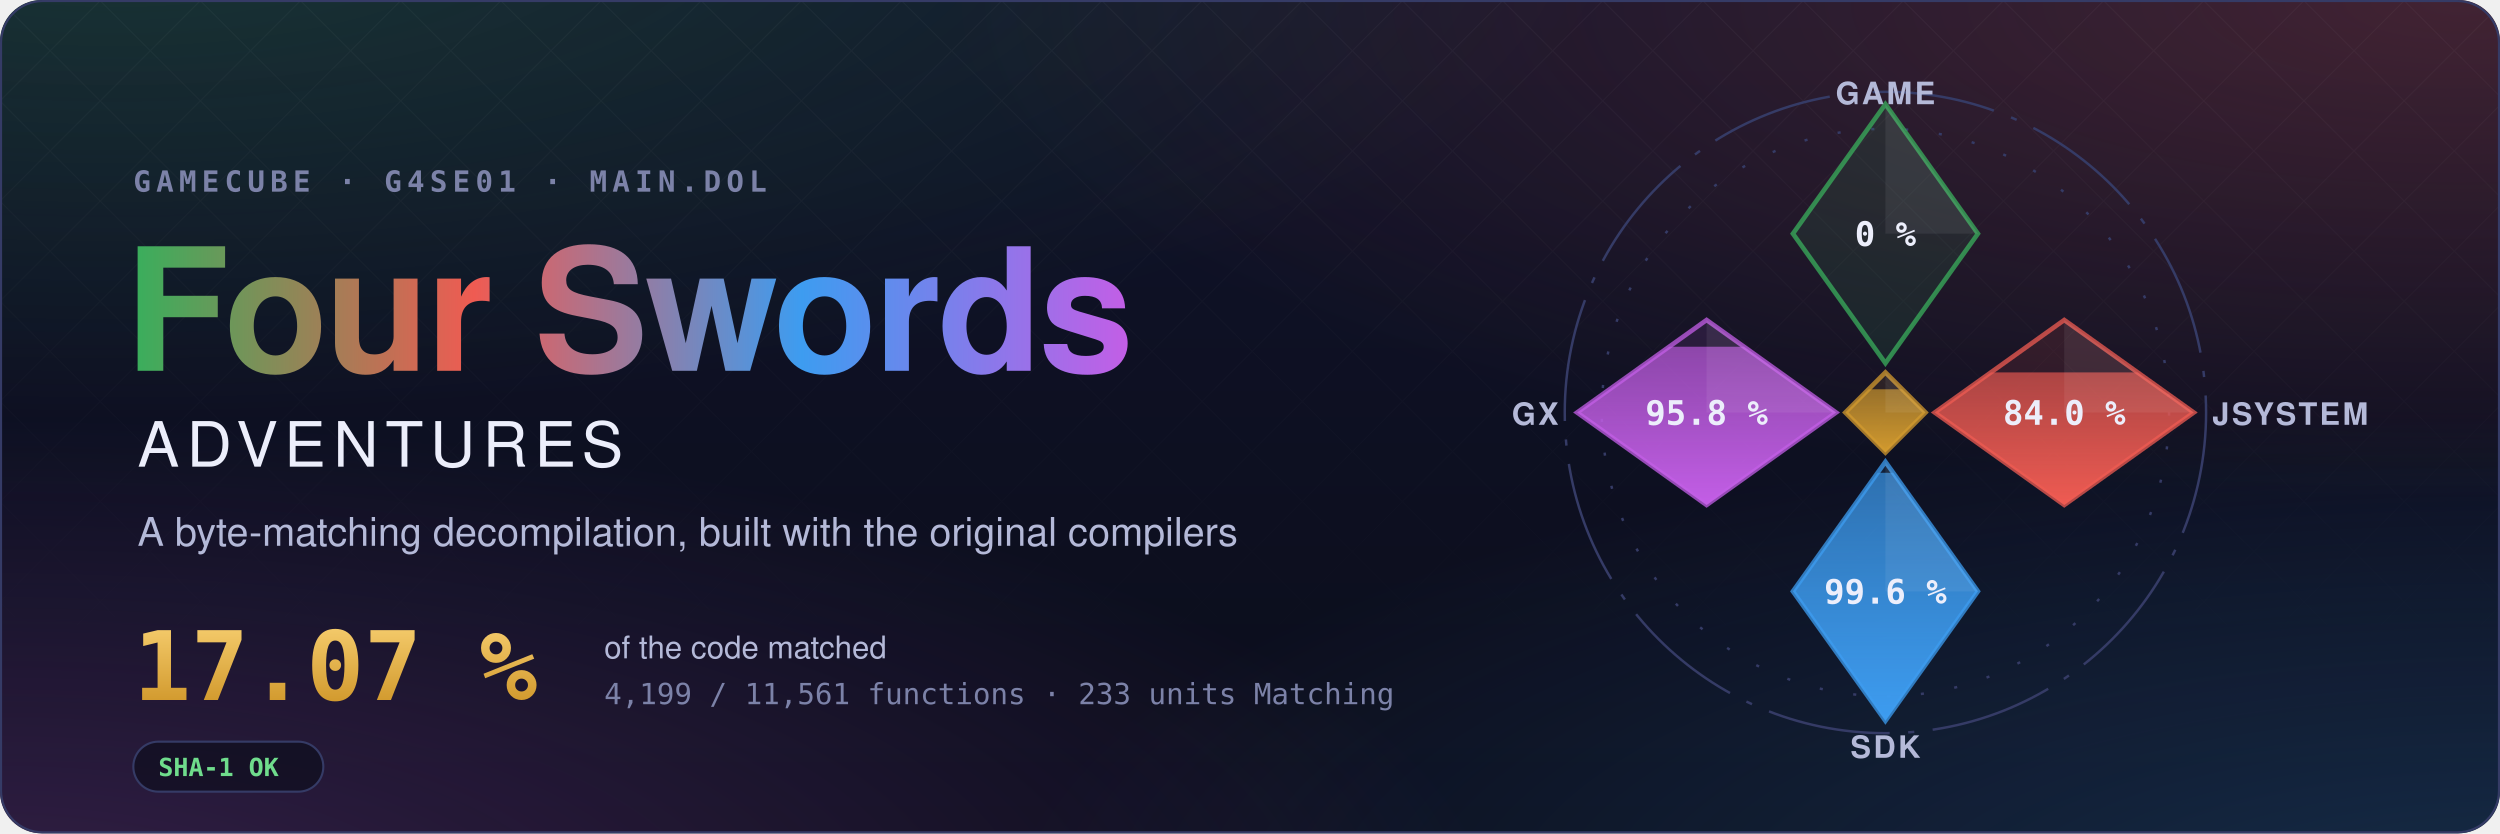
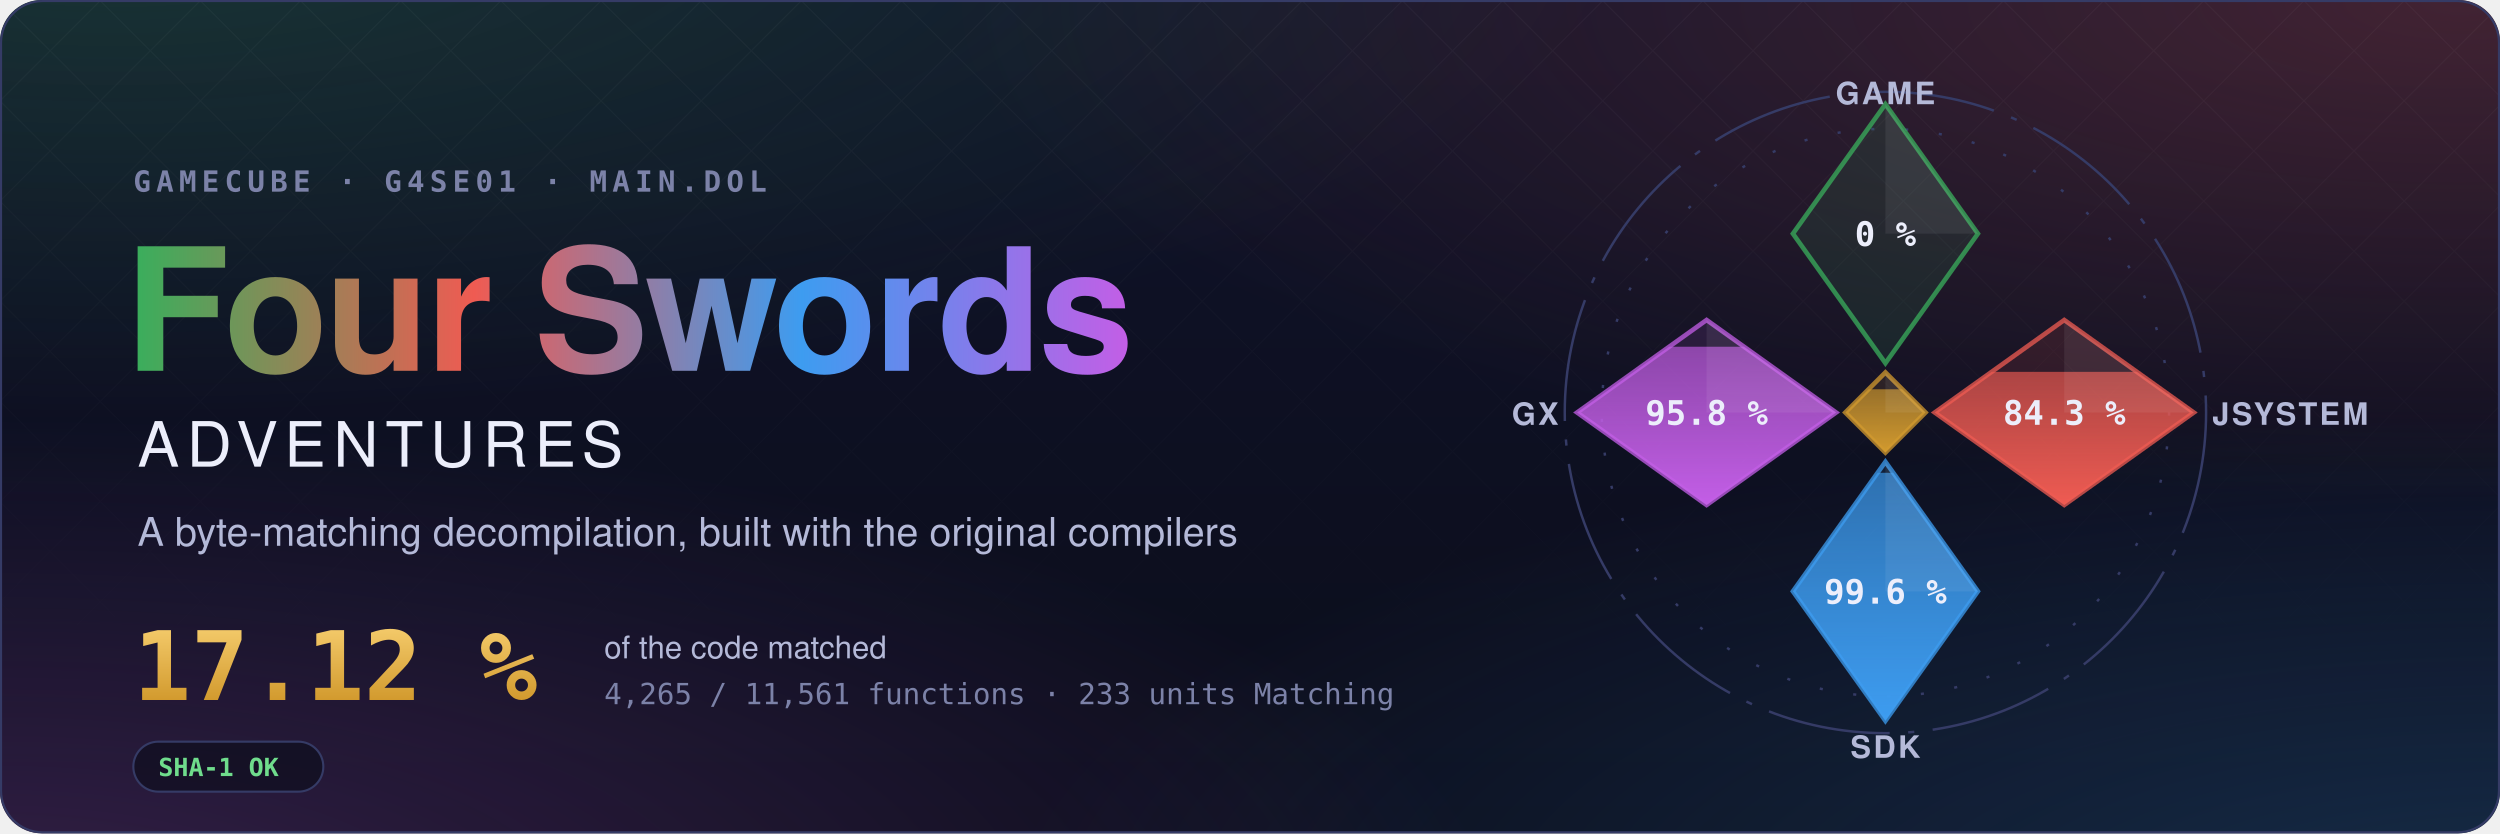
- <svg xmlns="http://www.w3.org/2000/svg" width="1200" height="400" viewBox="0 0 1200 400" role="img" aria-label="Four Swords Adventures decompilation: 17.07 % of the code matched, 4,199 of 11,561 functions">
+ <svg xmlns="http://www.w3.org/2000/svg" width="1200" height="400" viewBox="0 0 1200 400" role="img" aria-label="Four Swords Adventures decompilation: 17.12 % of the code matched, 4,265 of 11,561 functions">
  <style>text { font-family: -apple-system, BlinkMacSystemFont, 'Segoe UI', Helvetica, Arial, sans-serif; } .mono { font-family: ui-monospace, SFMono-Regular, 'SF Mono', Menlo, Consolas, monospace; } .spin { transform-box: fill-box; transform-origin: center; animation: spin 90s linear infinite; } @keyframes spin { to { transform: rotate(360deg); } } .rise { transform-box: fill-box; transform-origin: 50% 100%; animation: rise 1.6s cubic-bezier(.2,.8,.2,1) both; } @keyframes rise { from { transform: scaleY(0); } } @media (prefers-reduced-motion: reduce) { * { animation: none !important; } }</style>
  <defs>
    <radialGradient id="glow0" cx="0.05" cy="-0.1" r="0.6">
      <stop offset="0" stop-color="#3aae5c" stop-opacity="0.22" />
      <stop offset="1" stop-color="#3aae5c" stop-opacity="0" />
    </radialGradient>
    <radialGradient id="glow1" cx="0.98" cy="0.0" r="0.6">
      <stop offset="0" stop-color="#ef5b52" stop-opacity="0.22" />
      <stop offset="1" stop-color="#ef5b52" stop-opacity="0" />
    </radialGradient>
    <radialGradient id="glow2" cx="1.0" cy="1.1" r="0.6">
      <stop offset="0" stop-color="#3d9cf0" stop-opacity="0.22" />
      <stop offset="1" stop-color="#3d9cf0" stop-opacity="0" />
    </radialGradient>
    <radialGradient id="glow3" cx="0.0" cy="1.1" r="0.6">
      <stop offset="0" stop-color="#c35ee6" stop-opacity="0.22" />
      <stop offset="1" stop-color="#c35ee6" stop-opacity="0" />
    </radialGradient>
    <linearGradient id="sky" x1="0" y1="0" x2="0" y2="1">
      <stop offset="0" stop-color="#10132a" />
      <stop offset="1" stop-color="#0b0d1a" />
    </linearGradient>
    <linearGradient id="four" x1="0" y1="0" x2="1" y2="0">
      <stop offset="0" stop-color="#3aae5c" />
      <stop offset="0.34" stop-color="#ef5b52" />
      <stop offset="0.67" stop-color="#3d9cf0" />
      <stop offset="1" stop-color="#c35ee6" />
    </linearGradient>
    <linearGradient id="goldtext" x1="0" y1="0" x2="0" y2="1">
      <stop offset="0" stop-color="#f3c969" />
      <stop offset="1" stop-color="#d29a2e" />
    </linearGradient>
    <pattern id="lattice" width="34" height="34" patternUnits="userSpaceOnUse" patternTransform="rotate(45)">
      <path d="M0 0H34M0 0V34" stroke="#fff" stroke-opacity="0.035" />
    </pattern>
    <linearGradient id="fade" x1="0" y1="0" x2="0" y2="1">
      <stop offset="0" stop-color="#fff" />
      <stop offset="0.8" stop-color="#fff" stop-opacity="0" />
    </linearGradient>
    <mask id="fadeMask">
      <rect width="1200" height="400" fill="url(#fade)" />
    </mask>
    <clipPath id="card">
      <rect width="1200" height="400" rx="20" />
    </clipPath>
  </defs>
  <g clip-path="url(#card)">
    <rect width="1200" height="400" fill="url(#sky)" />
    <rect width="1200" height="400" fill="url(#glow0)" />
    <rect width="1200" height="400" fill="url(#glow1)" />
    <rect width="1200" height="400" fill="url(#glow2)" />
    <rect width="1200" height="400" fill="url(#glow3)" />
    <rect width="1200" height="400" fill="url(#lattice)" mask="url(#fadeMask)" />
  </g>
  <rect x="0.5" y="0.5" width="1199" height="399" rx="20" fill="none" stroke="#353b66" />
  <text x="64" y="92" class="mono" font-size="14" font-weight="600" letter-spacing="0.18em" fill="#7c82a8">GAMECUBE · G4SE01 · MAIN.DOL</text>
  <text x="60" y="178" font-size="82" font-weight="700" letter-spacing="-1.5" fill="url(#four)">Four Swords</text>
  <text x="66" y="224" font-size="30" font-weight="500" letter-spacing="0.12em" fill="#eceefb">ADVENTURES</text>
  <text x="66" y="262" font-size="19" fill="#b4b9d8">A byte-matching decompilation, built with the original compilers</text>
-   <text x="64" y="336" class="mono" font-size="46" font-weight="700" fill="url(#goldtext)">17.07 %</text>
+   <text x="64" y="336" class="mono" font-size="46" font-weight="700" fill="url(#goldtext)">17.12 %</text>
  <text x="290" y="316" font-size="15" fill="#b4b9d8">of the code matched</text>
-   <text x="290" y="338" class="mono" font-size="14" fill="#7c82a8">4,199 / 11,561 functions · 233 units Matching</text>
+   <text x="290" y="338" class="mono" font-size="14" fill="#7c82a8">4,265 / 11,561 functions · 233 units Matching</text>
  <g transform="translate(64 356)">
    <rect width="91.2" height="24" rx="12" fill="#0b0d1a" fill-opacity="0.6" stroke="#353b66" />
    <text x="12" y="16.5" class="mono" font-size="12" font-weight="600" fill="#6fdc8c">SHA-1 OK</text>
  </g>
  <defs>
    <clipPath id="ec-game">
      <path d="M0 -100L30 -58L0 -16L-30 -58Z" />
    </clipPath>
    <linearGradient id="eg-game" x1="0" y1="1" x2="0" y2="0">
      <stop offset="0" stop-color="#3aae5c" />
      <stop offset="1" stop-color="#3aae5c" stop-opacity="0.65" />
    </linearGradient>
    <clipPath id="ec-jsystem">
      <path d="M58 -30L100 0L58 30L16 0Z" />
    </clipPath>
    <linearGradient id="eg-jsystem" x1="0" y1="1" x2="0" y2="0">
      <stop offset="0" stop-color="#ef5b52" />
      <stop offset="1" stop-color="#ef5b52" stop-opacity="0.65" />
    </linearGradient>
    <clipPath id="ec-sdk">
      <path d="M0 16L30 58L0 100L-30 58Z" />
    </clipPath>
    <linearGradient id="eg-sdk" x1="0" y1="1" x2="0" y2="0">
      <stop offset="0" stop-color="#3d9cf0" />
      <stop offset="1" stop-color="#3d9cf0" stop-opacity="0.65" />
    </linearGradient>
    <clipPath id="ec-gx">
      <path d="M-58 -30L-16 0L-58 30L-100 0Z" />
    </clipPath>
    <linearGradient id="eg-gx" x1="0" y1="1" x2="0" y2="0">
      <stop offset="0" stop-color="#c35ee6" />
      <stop offset="1" stop-color="#c35ee6" stop-opacity="0.65" />
    </linearGradient>
    <clipPath id="ec-runtime">
      <path d="M0 -13L13 0L0 13L-13 0Z" />
    </clipPath>
    <linearGradient id="eg-runtime" x1="0" y1="1" x2="0" y2="0">
      <stop offset="0" stop-color="#d29a2e" />
      <stop offset="1" stop-color="#d29a2e" stop-opacity="0.65" />
    </linearGradient>
  </defs>
  <g transform="translate(905 198) scale(1.48)">
    <circle class="spin" r="104" fill="none" stroke="#353b66" stroke-width="0.8" stroke-dasharray="40 6 2 6" />
    <circle r="92" fill="none" stroke="#353b66" stroke-width="0.8" stroke-dasharray="1 10" />
    <path d="M0 -100L30 -58L0 -16L-30 -58Z" fill="#3aae5c" fill-opacity="0.12" stroke="#3aae5c" stroke-opacity="0.75" stroke-width="1.5" />
    <path d="M0 -100L30 -58L0 -58Z" fill="#fff" fill-opacity="0.07" />
    <text x="0" y="-54" text-anchor="middle" font-size="11" font-weight="700" fill="#eceefb" class="mono">0 %</text>
    <text x="0" y="-100" text-anchor="middle" font-size="10" font-weight="600" letter-spacing="0.08em" fill="#b4b9d8">GAME</text>
    <path d="M58 -30L100 0L58 30L16 0Z" fill="#ef5b52" fill-opacity="0.12" stroke="#ef5b52" stroke-opacity="0.75" stroke-width="1.5" />
    <g clip-path="url(#ec-jsystem)">
-       <rect class="rise" style="animation-delay:0.35s" x="16" y="-13.01" width="84" height="43.01" fill="url(#eg-jsystem)" />
+       <rect class="rise" style="animation-delay:0.35s" x="16" y="-13.18" width="84" height="43.18" fill="url(#eg-jsystem)" />
    </g>
    <path d="M58 -30L100 0L58 0Z" fill="#fff" fill-opacity="0.07" />
-     <text x="58" y="4" text-anchor="middle" font-size="11" font-weight="700" fill="#eceefb" class="mono">84.0 %</text>
+     <text x="58" y="4" text-anchor="middle" font-size="11" font-weight="700" fill="#eceefb" class="mono">84.3 %</text>
    <text x="106" y="4" text-anchor="start" font-size="10" font-weight="600" letter-spacing="0.08em" fill="#b4b9d8">JSYSTEM</text>
    <path d="M0 16L30 58L0 100L-30 58Z" fill="#3d9cf0" fill-opacity="0.12" stroke="#3d9cf0" stroke-opacity="0.75" stroke-width="1.5" />
    <g clip-path="url(#ec-sdk)">
      <rect class="rise" style="animation-delay:0.50s" x="-30" y="19.55" width="60" height="80.45" fill="url(#eg-sdk)" />
    </g>
    <path d="M0 16L30 58L0 58Z" fill="#fff" fill-opacity="0.07" />
    <text x="0" y="62" text-anchor="middle" font-size="11" font-weight="700" fill="#eceefb" class="mono">99.6 %</text>
    <text x="0" y="112" text-anchor="middle" font-size="10" font-weight="600" letter-spacing="0.08em" fill="#b4b9d8">SDK</text>
    <path d="M-58 -30L-16 0L-58 30L-100 0Z" fill="#c35ee6" fill-opacity="0.12" stroke="#c35ee6" stroke-opacity="0.75" stroke-width="1.5" />
    <g clip-path="url(#ec-gx)">
      <rect class="rise" style="animation-delay:0.65s" x="-100" y="-21.34" width="84" height="51.34" fill="url(#eg-gx)" />
    </g>
    <path d="M-58 -30L-16 0L-58 0Z" fill="#fff" fill-opacity="0.07" />
    <text x="-58" y="4" text-anchor="middle" font-size="11" font-weight="700" fill="#eceefb" class="mono">95.8 %</text>
    <text x="-106" y="4" text-anchor="end" font-size="10" font-weight="600" letter-spacing="0.08em" fill="#b4b9d8">GX</text>
    <path d="M0 -13L13 0L0 13L-13 0Z" fill="#d29a2e" fill-opacity="0.12" stroke="#d29a2e" stroke-opacity="0.75" stroke-width="1.5" />
    <g clip-path="url(#ec-runtime)">
      <rect class="rise" style="animation-delay:0.80s" x="-13" y="-7.54" width="26" height="20.54" fill="url(#eg-runtime)" />
    </g>
    <path d="M0 -13L13 0L0 0Z" fill="#fff" fill-opacity="0.07" />
  </g>
</svg>
